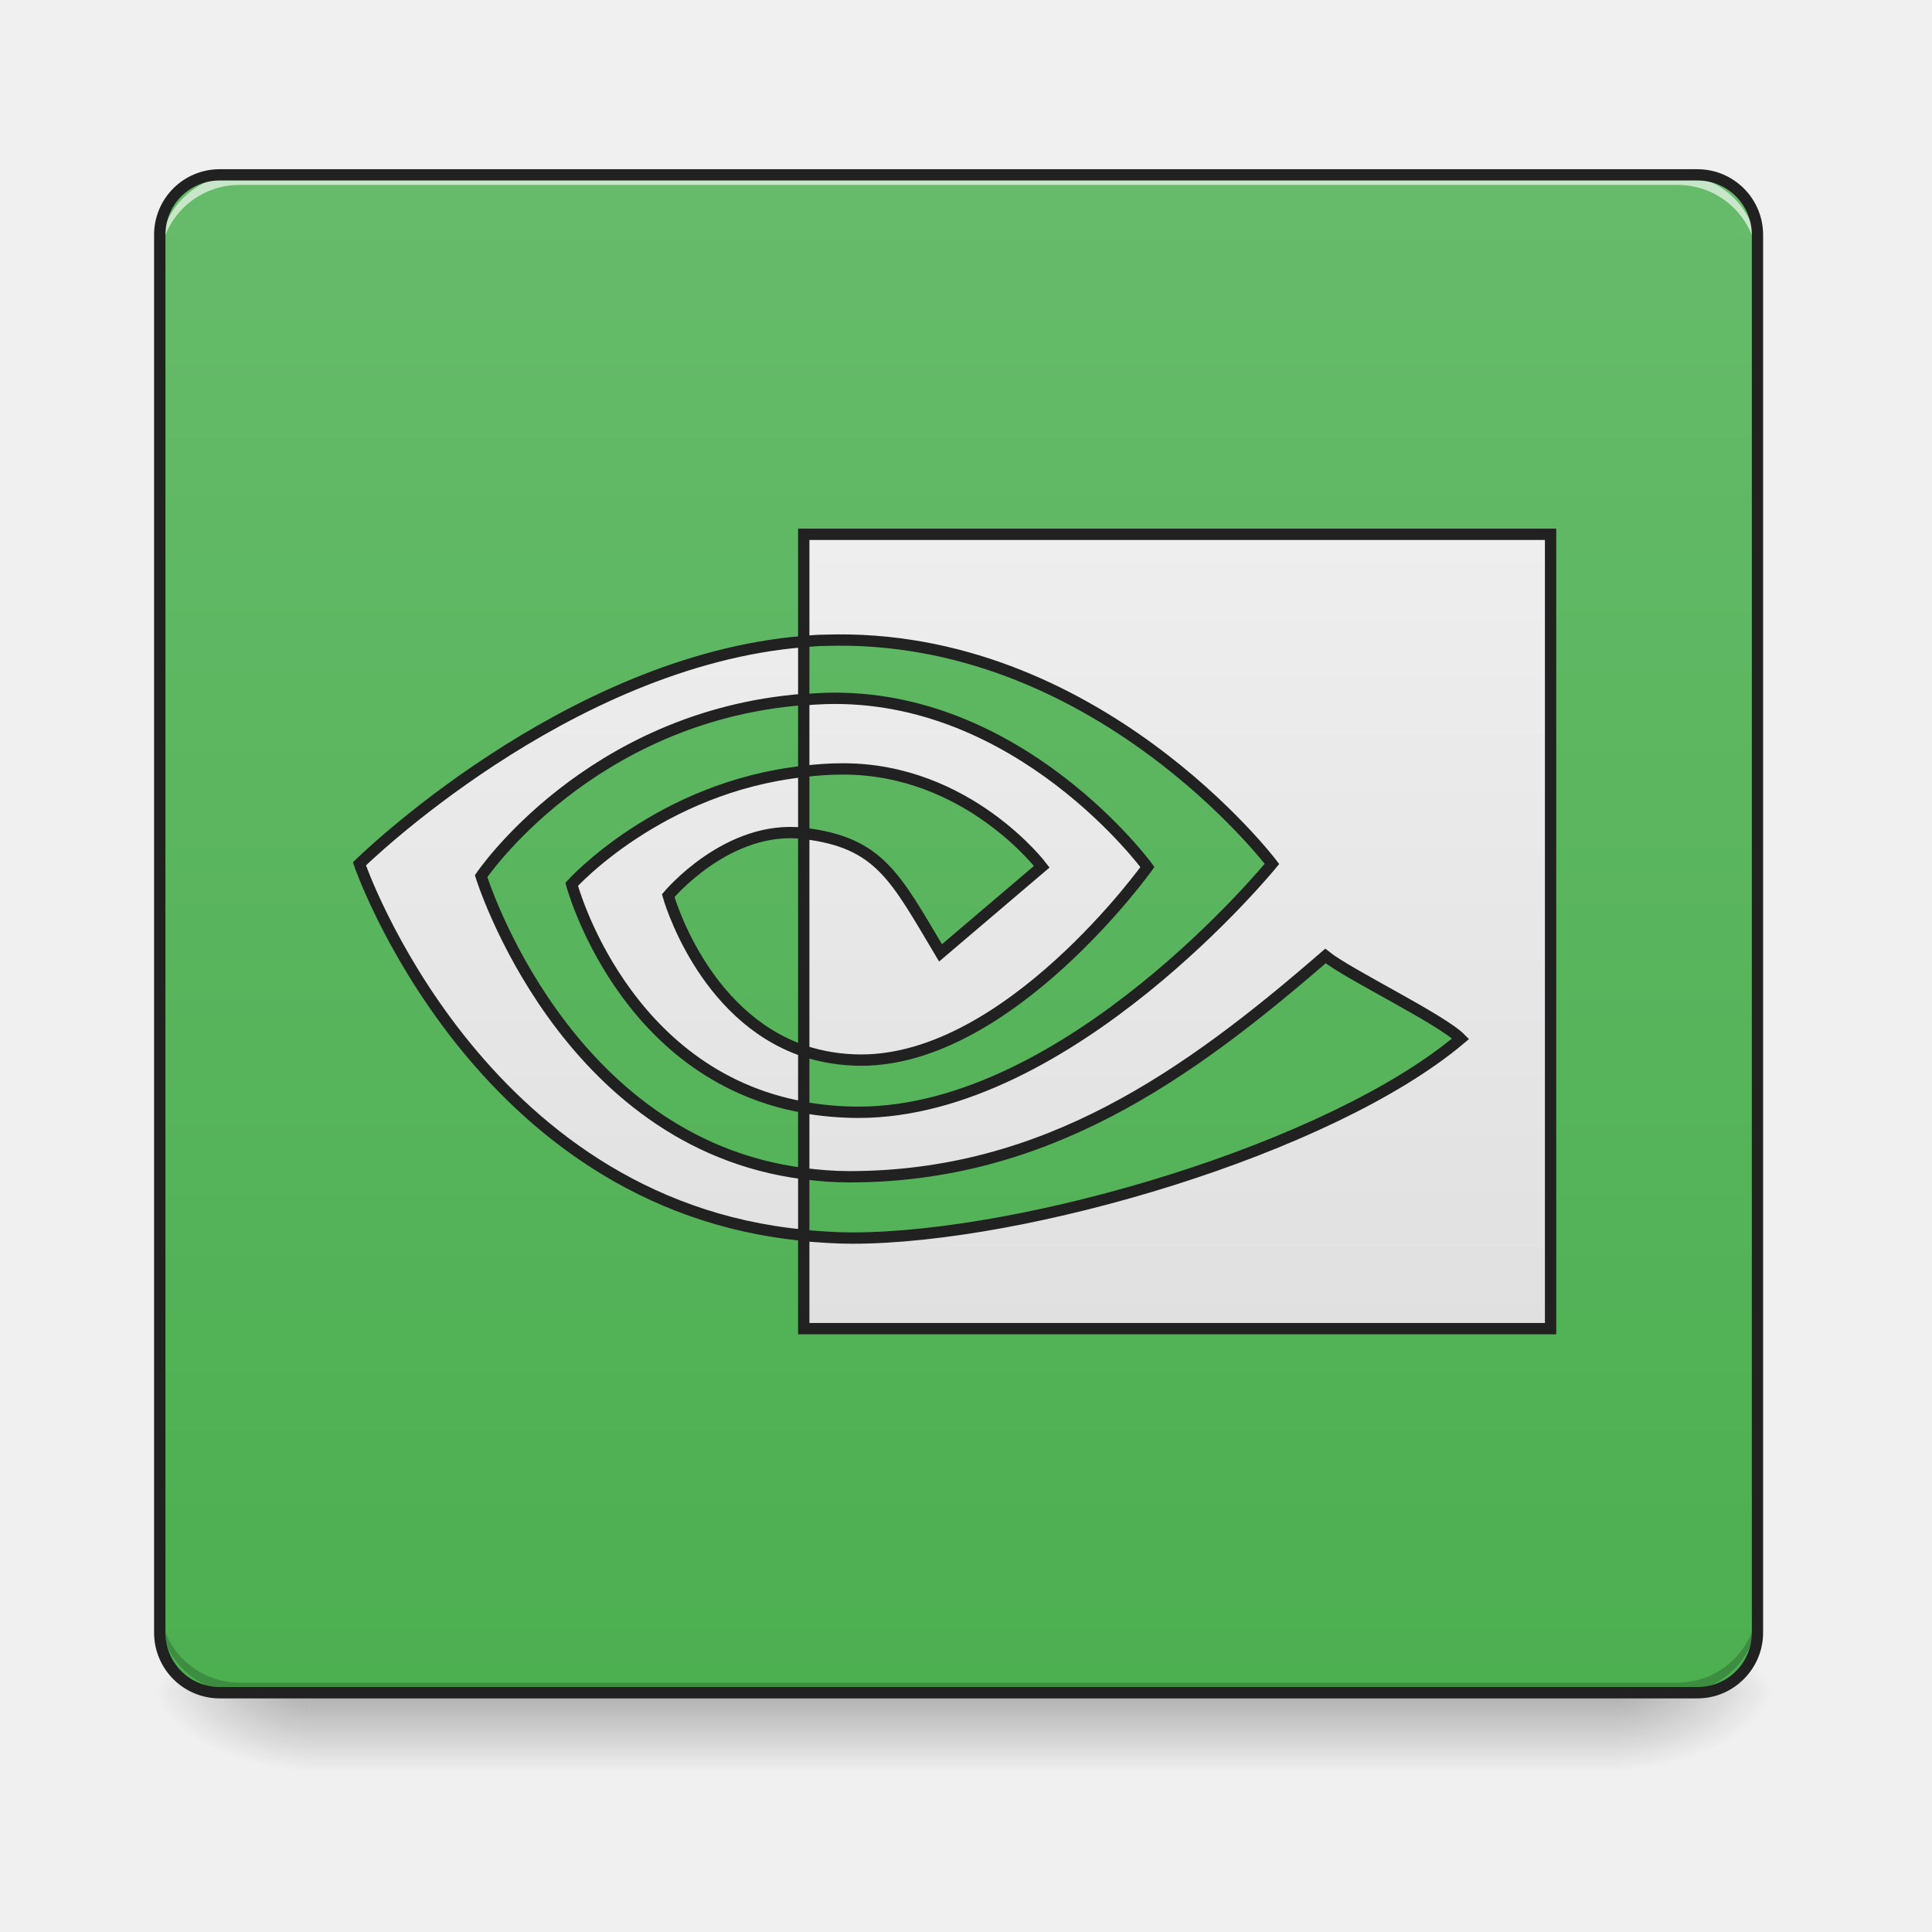
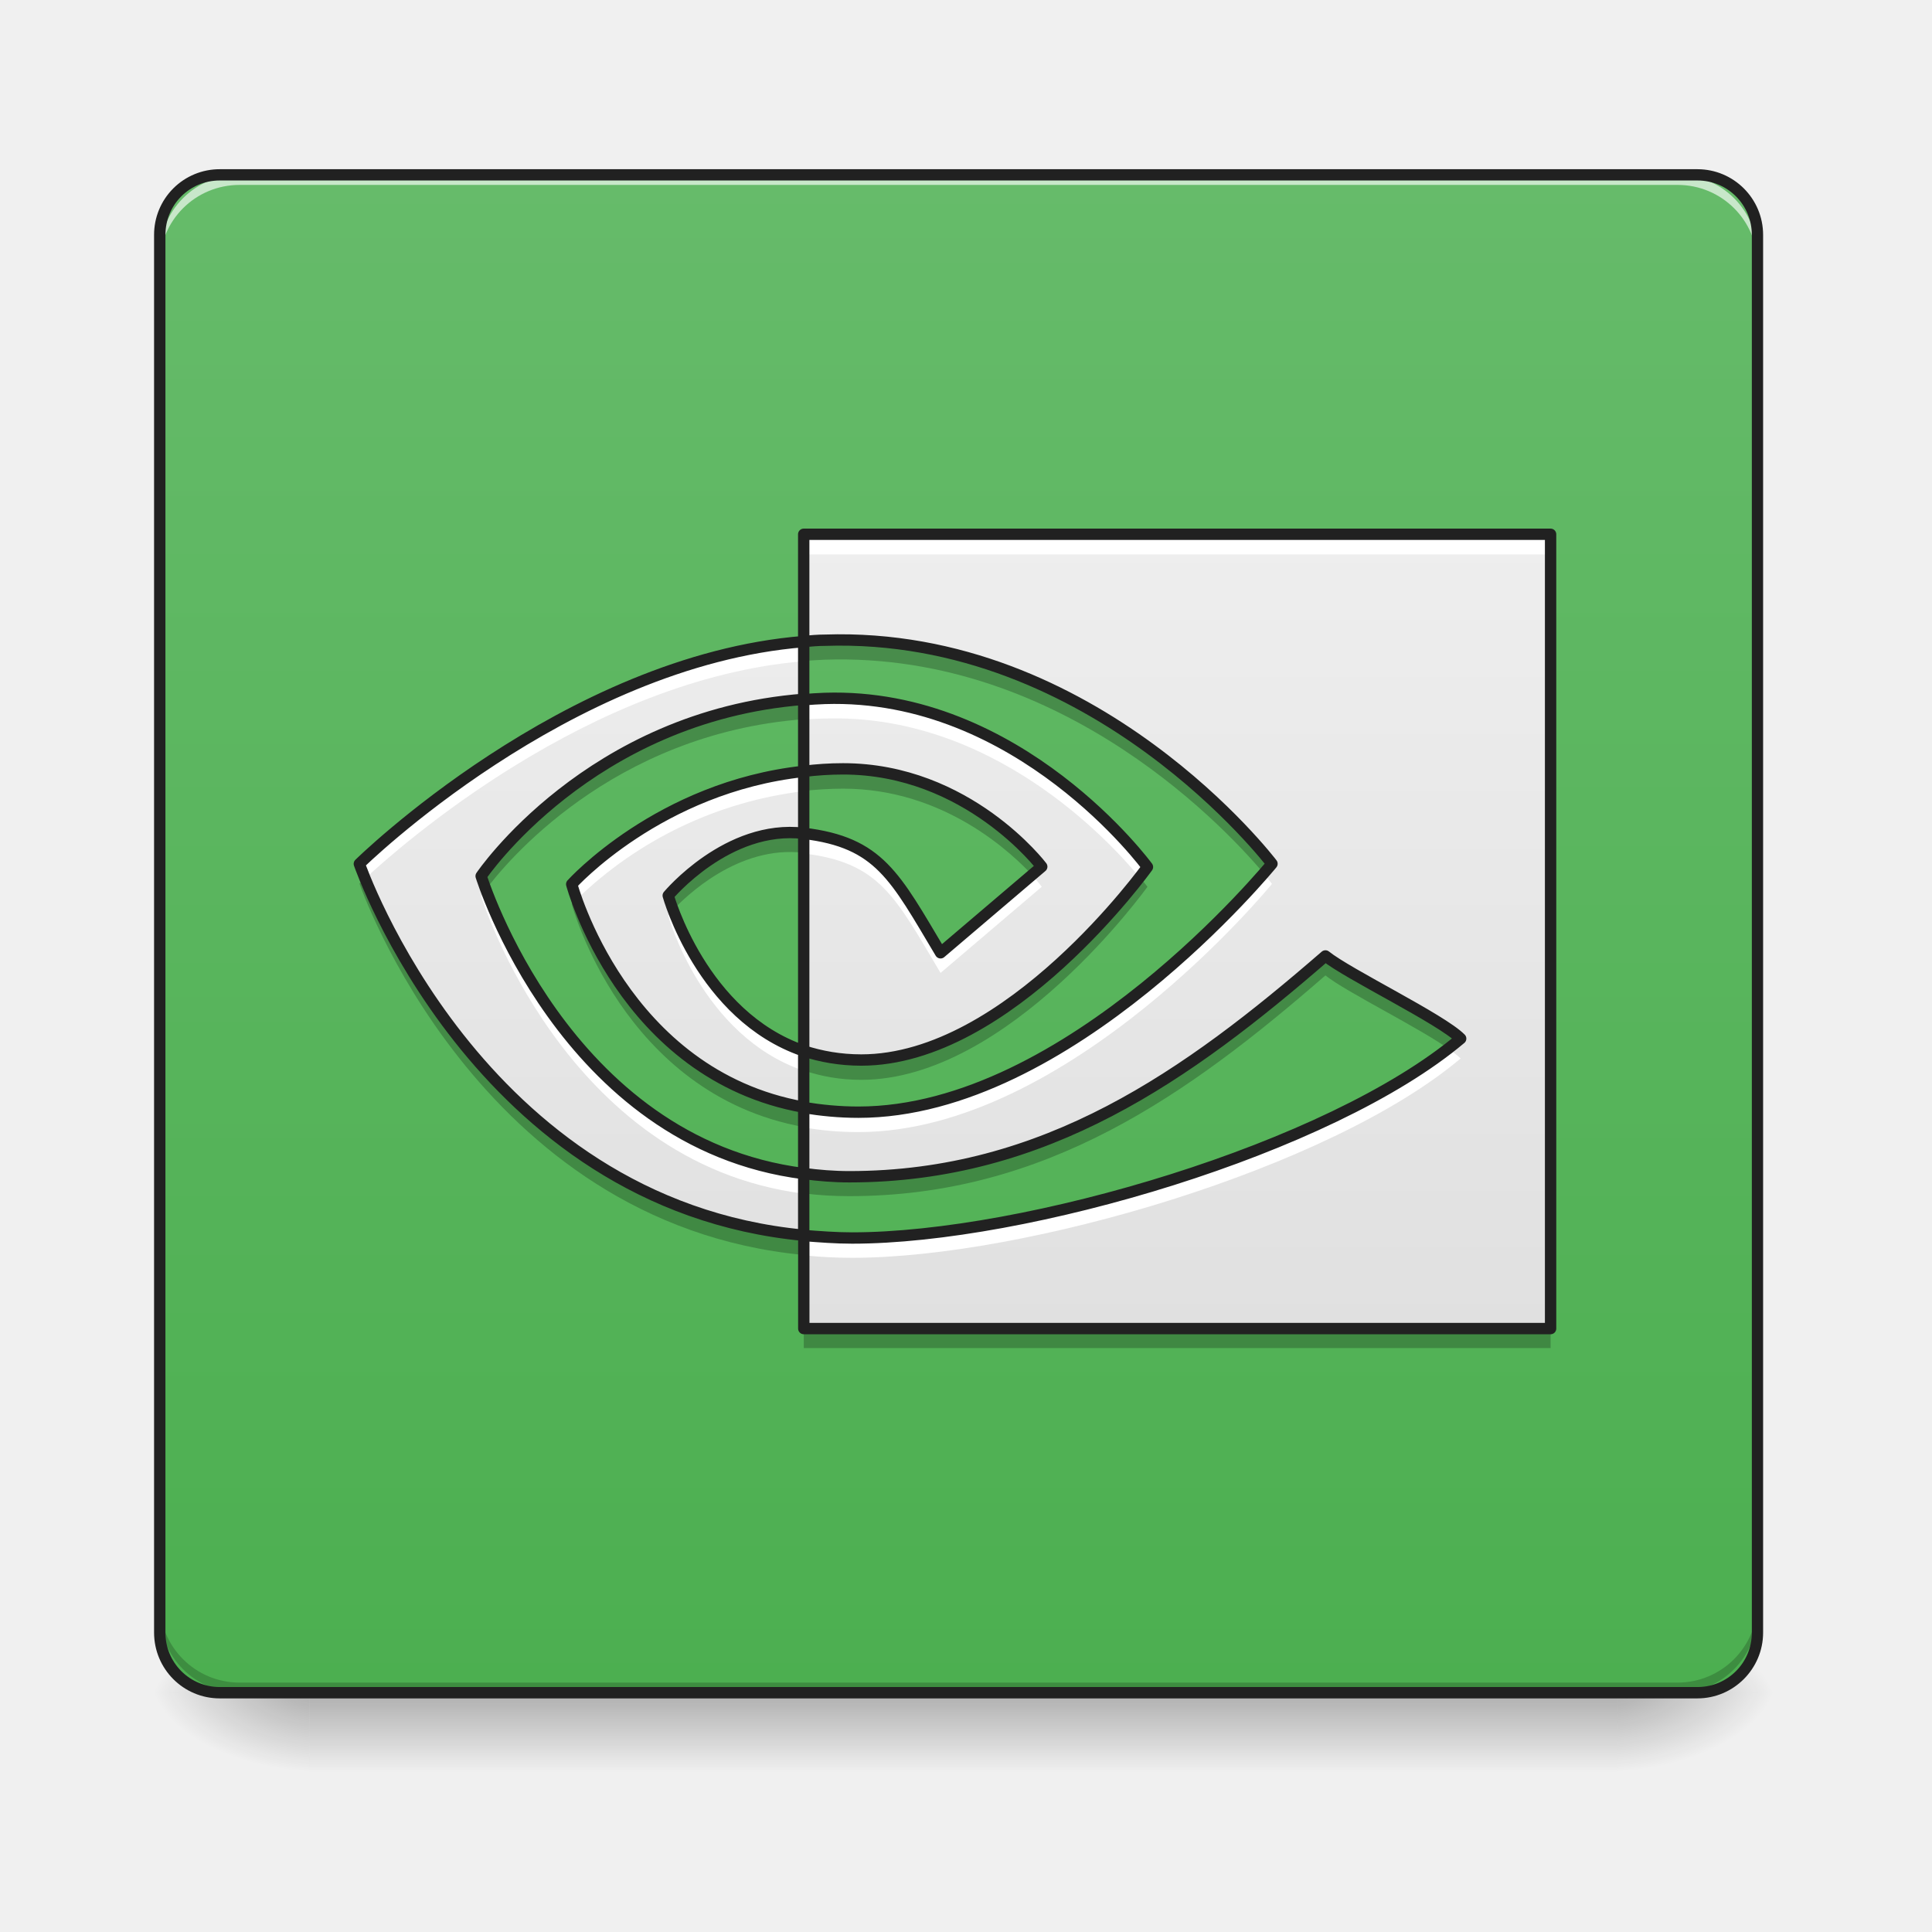
<svg xmlns="http://www.w3.org/2000/svg" width="32" height="32" viewBox="0 0 24 24">
  <defs>
    <linearGradient id="a" gradientUnits="userSpaceOnUse" x1="254" y1="233.5" x2="254" y2="254.667" gradientTransform="matrix(.04688 0 0 .04688 0 10.08)">
      <stop offset="0" stop-opacity=".275" />
      <stop offset="1" stop-opacity="0" />
    </linearGradient>
    <radialGradient id="b" gradientUnits="userSpaceOnUse" cx="450.909" cy="189.579" fx="450.909" fy="189.579" r="21.167" gradientTransform="matrix(0 -.0586 -.10548 0 39.842 47.696)">
      <stop offset="0" stop-opacity=".314" />
      <stop offset=".222" stop-opacity=".275" />
      <stop offset="1" stop-opacity="0" />
    </radialGradient>
    <radialGradient id="c" gradientUnits="userSpaceOnUse" cx="450.909" cy="189.579" fx="450.909" fy="189.579" r="21.167" gradientTransform="matrix(0 .0586 .10548 0 -15.903 -5.646)">
      <stop offset="0" stop-opacity=".314" />
      <stop offset=".222" stop-opacity=".275" />
      <stop offset="1" stop-opacity="0" />
    </radialGradient>
    <radialGradient id="d" gradientUnits="userSpaceOnUse" cx="450.909" cy="189.579" fx="450.909" fy="189.579" r="21.167" gradientTransform="matrix(0 -.0586 .10548 0 -15.903 47.696)">
      <stop offset="0" stop-opacity=".314" />
      <stop offset=".222" stop-opacity=".275" />
      <stop offset="1" stop-opacity="0" />
    </radialGradient>
    <radialGradient id="e" gradientUnits="userSpaceOnUse" cx="450.909" cy="189.579" fx="450.909" fy="189.579" r="21.167" gradientTransform="matrix(0 .0586 -.10548 0 39.842 -5.646)">
      <stop offset="0" stop-opacity=".314" />
      <stop offset=".222" stop-opacity=".275" />
      <stop offset="1" stop-opacity="0" />
    </radialGradient>
    <linearGradient id="f" gradientUnits="userSpaceOnUse" x1="254" y1="233.5" x2="254" y2="-168.667" gradientTransform="matrix(.04688 0 0 .04688 0 10.08)">
      <stop offset="0" stop-color="#4caf50" />
      <stop offset="1" stop-color="#66bb6a" />
    </linearGradient>
-     <linearGradient id="g" gradientUnits="userSpaceOnUse" x1="254" y1="138.25" x2="254" y2="-73.417">
+     <linearGradient id="g" gradientUnits="userSpaceOnUse" x1="254" y1="138.25" x2="254" y2="-73.417" gradientTransform="matrix(.04688 0 0 .04688 0 10.08)">
      <stop offset="0" stop-color="#e0e0e0" />
      <stop offset="1" stop-color="#eee" />
    </linearGradient>
  </defs>
  <path d="M3.844 21.027h16.25v.993H3.844zm0 0" fill="url(#a)" />
  <path d="M20.094 21.027h1.984v-.996h-1.984zm0 0" fill="url(#b)" />
  <path d="M3.844 21.027H1.859v.993h1.985zm0 0" fill="url(#c)" />
  <path d="M3.844 21.027H1.859v-.996h1.985zm0 0" fill="url(#d)" />
  <path d="M20.094 21.027h1.984v.993h-1.984zm0 0" fill="url(#e)" />
  <path d="M2.73 2.172h18.356c.41 0 .746.332.746.746v17.363c0 .41-.336.746-.746.746H2.73a.746.746 0 0 1-.746-.746V2.918c0-.414.332-.746.746-.746zm0 0" fill="url(#f)" />
  <path d="M2.977 21.027a.992.992 0 0 1-.993-.996v-.12c0 .546.442.991.993.991H20.84a.994.994 0 0 0 .992-.992v.121c0 .551-.445.996-.992.996zm0 0" fill-opacity=".196" />
  <path d="M2.977 2.172a.989.989 0 0 0-.993.992v.125c0-.55.442-.992.993-.992H20.84c.547 0 .992.441.992.992v-.125a.991.991 0 0 0-.992-.992zm0 0" fill="#fff" fill-opacity=".643" />
  <path d="M2.73 2.102a.814.814 0 0 0-.816.816v17.363c0 .45.363.817.816.817h18.356c.45 0 .816-.368.816-.817V2.918a.816.816 0 0 0-.816-.816zm0 .14h18.356c.375 0 .676.301.676.676v17.363c0 .375-.301.676-.676.676H2.73a.674.674 0 0 1-.675-.676V2.918c0-.375.3-.676.675-.676zm0 0" fill="#212121" />
-   <path d="M127.488 17.144s28.58-42.412 85.492-46.828v-15.332c-63.078 5.083-117.74 58.91-117.74 58.91s30.998 90.159 117.74 98.408V95.97c-63.66-8.082-85.492-78.826-85.492-78.826zm85.492 46.33v14.915c-48.08-8.583-61.494-59.078-61.494-59.078S174.65-6.437 212.98-10.603V5.812c-20.165-2.416-35.914 16.499-35.914 16.499s8.833 31.913 35.914 41.162m0-136.903v28.414c1.916-.167 3.75-.334 5.582-.334 71.744-2.416 118.49 59.245 118.49 59.245S283.39 79.722 227.477 79.722c-5.166 0-9.915-.5-14.498-1.25V95.97c3.916.5 7.916.834 12.082.834 51.995 0 89.658-26.831 126.154-58.495 6 4.833 30.748 16.749 35.83 21.915-34.663 29.247-115.405 52.828-161.234 52.828-4.416 0-8.666-.333-12.832-.667v24.665h197.897V-73.43zm0 62.827V-29.6c1.833-.167 3.75-.25 5.582-.333 51.579-1.667 85.492 44.662 85.492 44.662s-36.58 51.162-75.826 51.162a48.753 48.753 0 0 1-15.248-2.417V5.813c20.081 2.416 24.164 11.415 36.246 31.663l26.831-22.831S256.476-11.27 223.395-11.27c-3.583 0-6.999.25-10.415.666" transform="matrix(.04688 0 0 .04688 0 10.08)" fill="url(#g)" stroke-width="3" stroke="#212121" />
+   <path d="M5.977 10.883s1.34-1.988 4.007-2.195v-.72c-2.957.239-5.52 2.762-5.52 2.762s1.454 4.227 5.52 4.614v-.766C7 14.2 5.977 10.883 5.977 10.883zm4.007 2.172v.699c-2.254-.402-2.882-2.77-2.882-2.77s1.085-1.207 2.882-1.402v.77c-.945-.114-1.683.773-1.683.773s.414 1.496 1.683 1.93m0-6.418v1.332c.09-.008.176-.016.262-.016 3.363-.113 5.555 2.777 5.555 2.777s-2.516 3.086-5.137 3.086c-.242 0-.465-.023-.68-.058v.82c.184.024.371.04.567.04 2.437 0 4.203-1.259 5.914-2.743.281.227 1.441.785 1.68 1.027-1.625 1.371-5.41 2.477-7.56 2.477-.206 0-.405-.016-.6-.031v1.156h9.277V6.637zm0 2.945v-.89c.086-.008.176-.012.262-.016 2.418-.078 4.008 2.094 4.008 2.094s-1.715 2.398-3.555 2.398c-.261 0-.5-.043-.715-.113v-2.703c.942.113 1.133.535 1.7 1.484l1.257-1.07s-.918-1.215-2.468-1.215c-.168 0-.328.011-.489.031" fill="url(#g)" />
+   <path d="M9.984 6.637v.25h9.278v-.25zm0 1.332c-2.957.238-5.52 2.761-5.52 2.761s.024.067.071.184c.43-.398 2.777-2.48 5.45-2.7zm.375.707h-.113c-.086.004-.176.008-.262.015v.246c.086-.003.176-.011.262-.011 2.074-.067 3.535 1.52 3.91 1.972l.098-.128s-1.54-2.102-3.895-2.094zm-.375.906c-1.796.195-2.882 1.402-2.882 1.402s.02.07.062.188a4.884 4.884 0 0 1 2.82-1.344zm0 .77v.25c.942.113 1.133.53 1.7 1.484l1.257-1.07s-.043-.059-.12-.145l-1.137.965c-.567-.95-.758-1.371-1.7-1.484zm5.715.5c-.496.57-2.726 2.964-5.035 2.964-.242 0-.465-.023-.68-.058v.246c.215.039.438.059.68.059 2.621 0 5.137-3.083 5.137-3.083s-.035-.046-.102-.128zm-9.664.199c-.039.05-.058.082-.058.082S7 14.449 9.984 14.828v-.25c-2.582-.328-3.695-2.851-3.949-3.527zm2.324.254c-.039.043-.058.07-.058.07s.414 1.496 1.683 1.926v-.246c-1-.34-1.468-1.336-1.625-1.75zm9.63 1.722c-1.7 1.313-5.321 2.352-7.403 2.352-.207 0-.406-.016-.602-.031v.246c.196.02.395.031.602.031 2.148 0 5.934-1.105 7.559-2.477a1.045 1.045 0 0 0-.157-.12zm0 0" fill="#fff" />
+   <path d="M10.402 8.004c-.05 0-.101 0-.156.004-.086 0-.172.008-.262.012v.19c.09-.007.176-.01.262-.015 2.996-.101 5.063 2.184 5.477 2.684l.078-.094S13.68 7.98 10.402 8.004zm-.418.738c-2.668.207-4.007 2.195-4.007 2.195s.015.047.046.13c.247-.337 1.57-1.95 3.961-2.133zm.489.863c-.168 0-.328.012-.489.028v.191c.16-.015.32-.027.489-.027 1.261 0 2.105.805 2.375 1.101l.093-.078s-.918-1.215-2.468-1.215zm-.664.79c-.86.003-1.508.785-1.508.785s.011.05.043.14c.176-.187.828-.824 1.64-.726v-.188-.004c-.062-.004-.12-.007-.175-.007zm4.37.527c-.343.445-1.863 2.3-3.48 2.3-.261 0-.5-.042-.715-.113v.188c.215.074.454.117.715.117 1.84 0 3.555-2.398 3.555-2.398s-.027-.036-.074-.094zm-9.66.004a1.41 1.41 0 0 0-.054.05s1.453 4.227 5.52 4.614v-.192c-3.63-.343-5.176-3.746-5.465-4.472zm2.63.258a.415.415 0 0 0-.047.046S7.73 13.594 9.984 14v-.191c-1.921-.344-2.66-2.11-2.836-2.625zm9.316.742c-1.711 1.488-3.477 2.742-5.914 2.742-.196 0-.383-.012-.567-.035v.191c.184.024.371.035.567.035 2.437 0 4.203-1.254 5.914-2.742.25.203 1.187.66 1.562.934.043-.031.082-.063.118-.094-.239-.246-1.399-.8-1.68-1.031zm-6.48 4.629v.191h9.277v-.191zm0 0" fill-opacity=".235" />
+   <path d="M5.977 10.883s1.34-1.988 4.007-2.196V7.97c-2.957.238-5.52 2.761-5.52 2.761s1.454 4.227 5.52 4.614v-.766C7 14.2 5.977 10.883 5.977 10.883zm4.007 2.172v.699c-2.254-.402-2.882-2.77-2.882-2.77s1.086-1.207 2.882-1.402v.77c-.945-.114-1.683.773-1.683.773s.414 1.496 1.683 1.93m0-6.418v1.332c.09-.008.176-.016.262-.016 3.363-.113 5.555 2.777 5.555 2.777s-2.516 3.086-5.137 3.086c-.242 0-.465-.023-.68-.058v.82c.184.024.371.04.567.04 2.437 0 4.203-1.259 5.914-2.743.281.227 1.441.785 1.68 1.027-1.625 1.371-5.41 2.477-7.56 2.477-.206 0-.405-.016-.6-.031v1.156h9.277V6.637zm0 2.945v-.89c.086-.008.176-.012.262-.016 2.418-.078 4.008 2.094 4.008 2.094s-1.715 2.398-3.555 2.398c-.261 0-.5-.043-.715-.113v-2.703c.942.113 1.133.535 1.7 1.484l1.257-1.07s-.918-1.215-2.468-1.215c-.168 0-.328.011-.489.031" fill="none" stroke-width=".141" stroke-linecap="round" stroke-linejoin="round" stroke="#212121" />
</svg>
